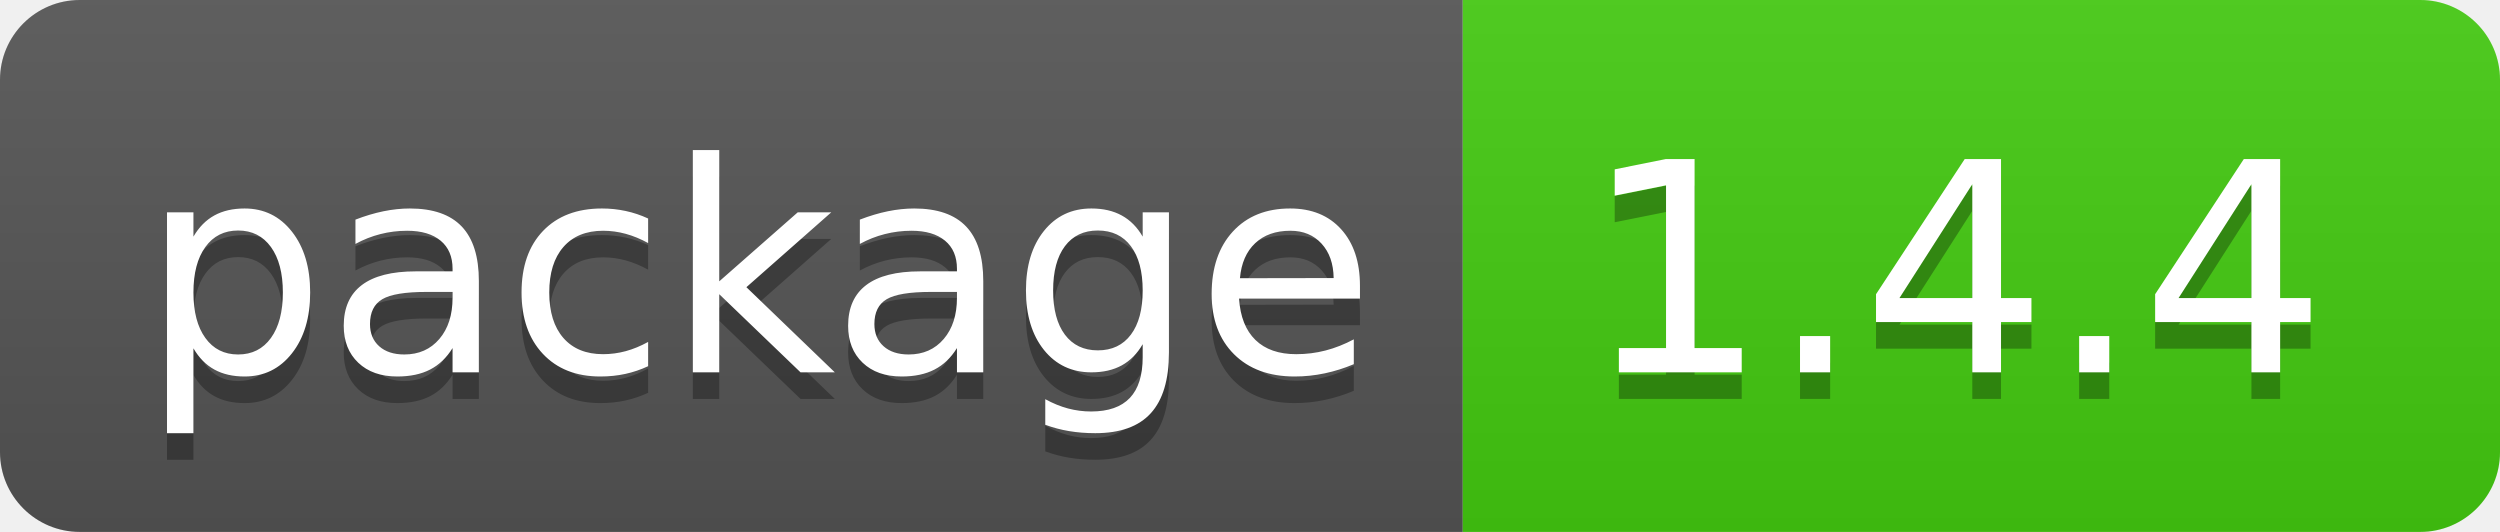
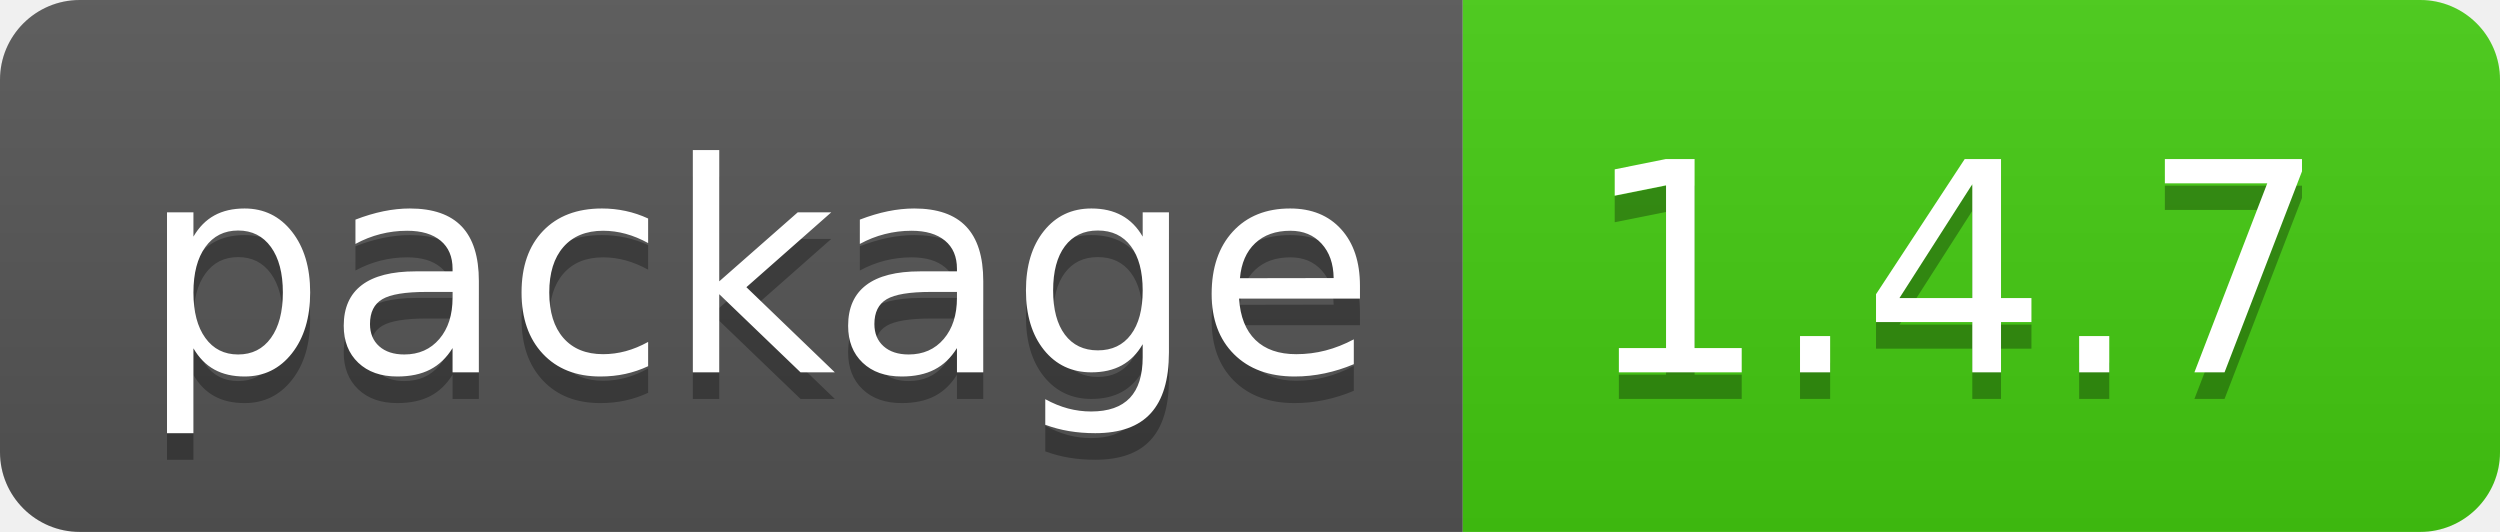
- <svg xmlns="http://www.w3.org/2000/svg" width="94" height="20" role="img" aria-label="package: 1.4.4">
+ <svg xmlns="http://www.w3.org/2000/svg" width="94" height="20" role="img" aria-label="package: 1.4.7">
  <linearGradient id="s" x2="0" y2="100%">
    <stop offset="0" stop-color="#bbb" stop-opacity=".1" />
    <stop offset="1" stop-opacity=".1" />
  </linearGradient>
  <clipPath id="r">
    <rect width="94" height="20" rx="3" fill="#fff" />
  </clipPath>
  <g clip-path="url(#r)">
    <rect width="55" height="20" fill="#555" />
    <rect x="55" width="39" height="20" fill="#4c1" />
    <rect width="94" height="20" fill="url(#s)" />
  </g>
  <g fill="#fff" text-anchor="middle" font-family="Verdana,Geneva,DejaVu Sans,sans-serif" text-rendering="geometricPrecision" font-size="110">
    <text aria-hidden="true" x="285" y="150" fill="#010101" fill-opacity=".3" transform="scale(.1)" textLength="450">package</text>
    <text x="285" y="140" transform="scale(.1)" fill="#fff" textLength="450">package</text>
-     <text aria-hidden="true" x="735" y="150" fill="#010101" fill-opacity=".3" transform="scale(.1)" textLength="290">1.4.4</text>
-     <text x="735" y="140" transform="scale(.1)" fill="#fff" textLength="290">1.4.4</text>
+     <text aria-hidden="true" x="735" y="150" fill="#010101" fill-opacity=".3" transform="scale(.1)" textLength="290">1.4.7</text>
+     <text x="735" y="140" transform="scale(.1)" fill="#fff" textLength="290">1.4.7</text>
  </g>
</svg>
